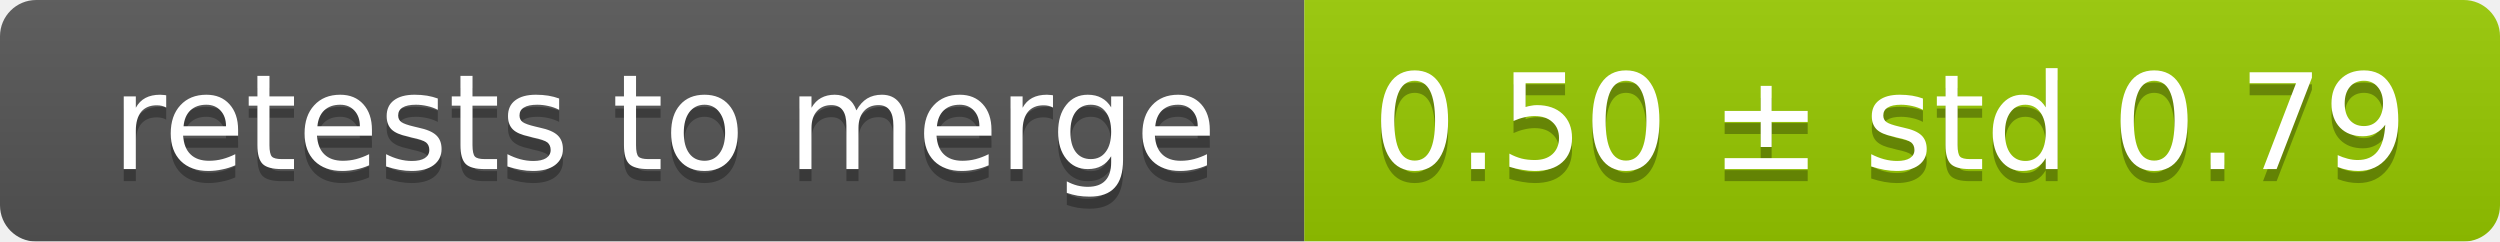
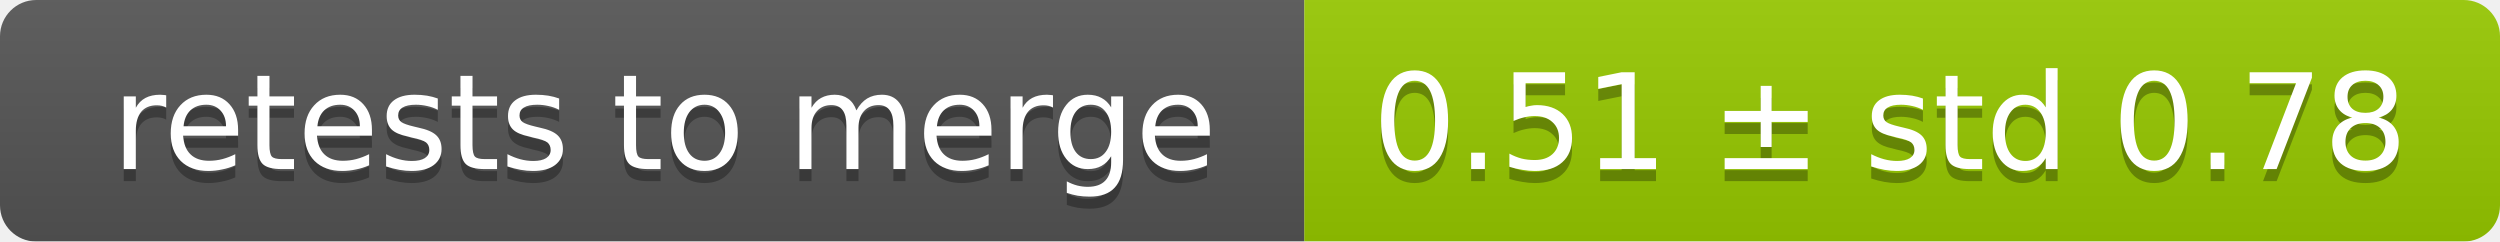
<svg xmlns="http://www.w3.org/2000/svg" width="207" height="20">
  <linearGradient id="smooth" x2="0" y2="100%">
    <stop offset="0" stop-color="#bbb" stop-opacity=".1" />
    <stop offset="1" stop-opacity=".1" />
  </linearGradient>
  <mask id="round">
    <rect width="207" height="20" rx="3" fill="#fff" />
  </mask>
  <g mask="url(#round)">
    <rect width="108" height="20" fill="#555" />
    <rect x="108" width="99" height="20" fill="#97ca00" />
    <rect width="207" height="20" fill="url(#smooth)" />
  </g>
  <g fill="#fff" text-anchor="middle" font-family="DejaVu Sans,Verdana,Geneva,sans-serif" font-size="11">
    <text x="55" y="15" fill="#010101" fill-opacity=".3">retests to merge</text>
    <text x="55" y="14">retests to merge</text>
-     <text x="156.5" y="15" fill="#010101" fill-opacity=".3">0.50 ± std 0.79</text>
-     <text x="156.5" y="14">0.50 ± std 0.79</text>
+     <text x="156.5" y="15" fill="#010101" fill-opacity=".3">0.51 ± std 0.78</text>
+     <text x="156.5" y="14">0.51 ± std 0.78</text>
  </g>
</svg>
